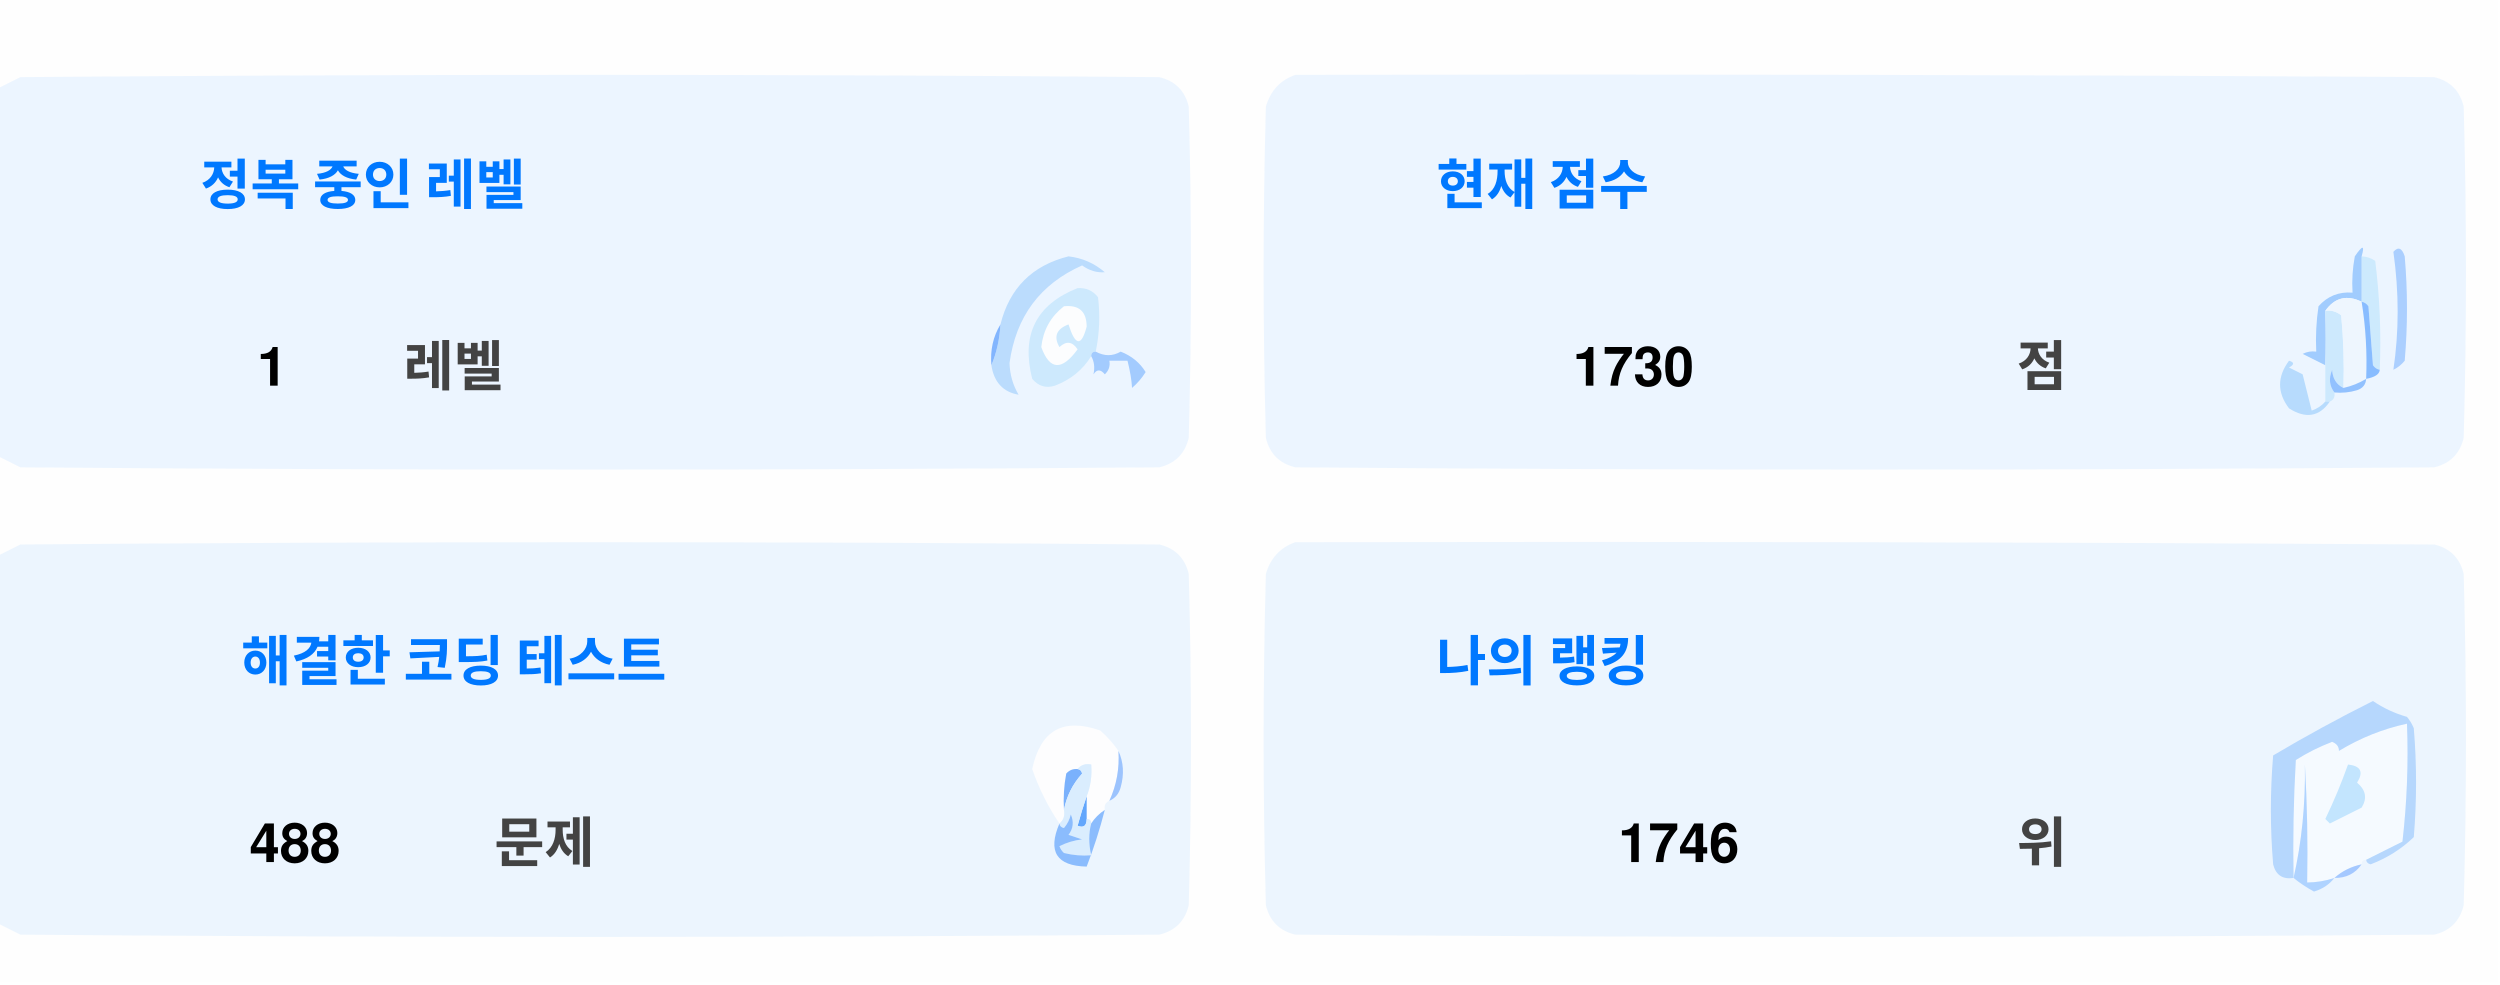
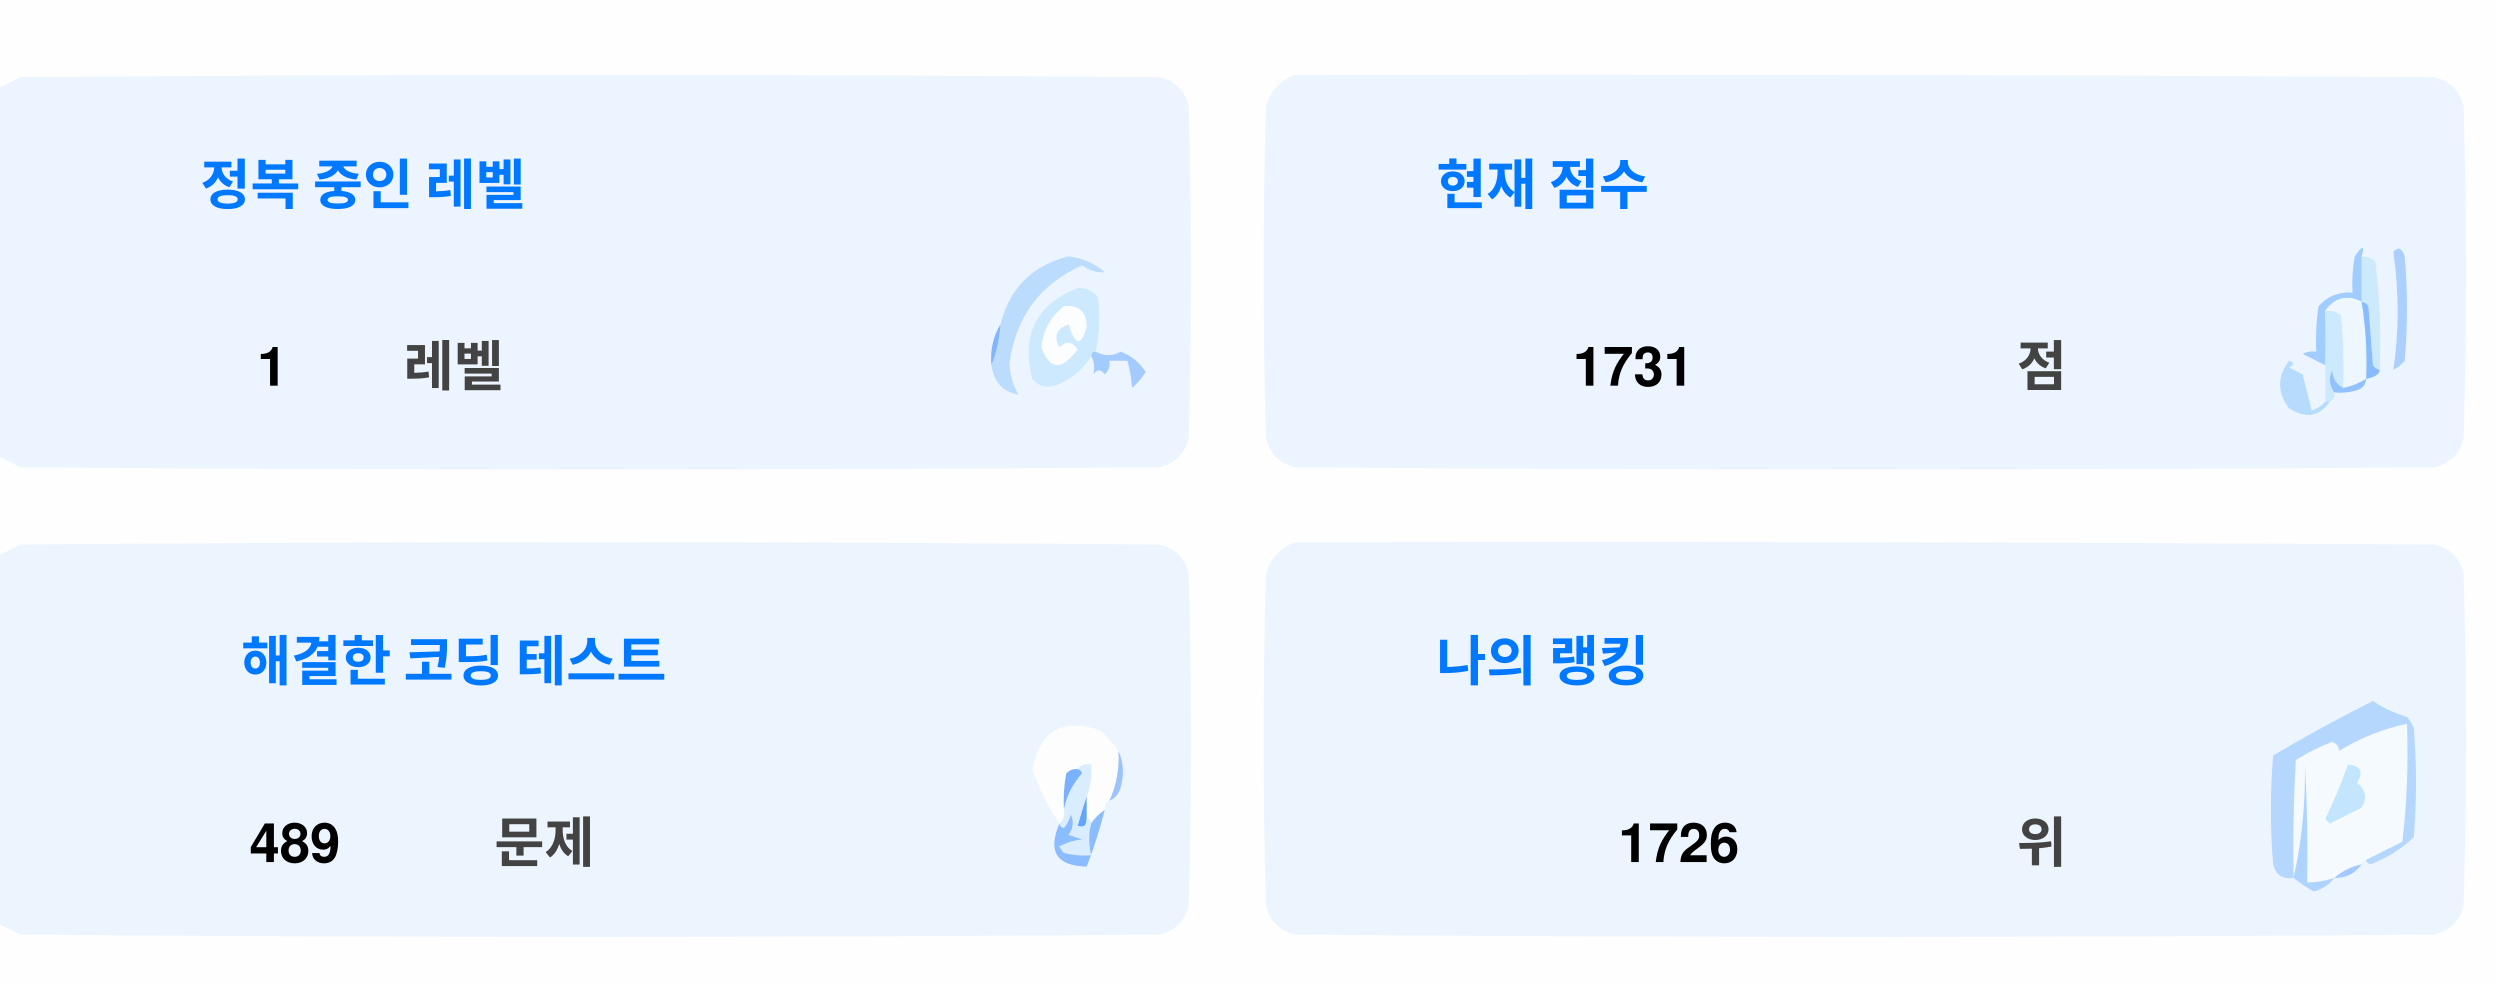
<svg xmlns="http://www.w3.org/2000/svg" version="1.1" width="551px" height="217px" style="shape-rendering:geometricPrecision; text-rendering:geometricPrecision; image-rendering:optimizeQuality; fill-rule:evenodd; clip-rule:evenodd">
  <style>.title {fill: #434343;font-size: 1rem;line-height: 1.5rem;font-weight: bold;font-family: -apple-system, BlinkMacSystemFont, Segoe UI, Helvetica, Arial, sans-serif, Apple Color Emoji, Segoe UI Emoji;}.desc {fill: #434343;font-size: 2.5rem;font-weight: bold;line-height: 1.5rem;font-family: -apple-system, BlinkMacSystemFont, Segoe UI, Helvetica, Arial, sans-serif, Apple Color Emoji, Segoe UI Emoji;}.desc-2 {fill: #434343;font-size: 1rem;font-weight: bold;line-height: 1.5rem;font-family: -apple-system, BlinkMacSystemFont, Segoe UI, Helvetica, Arial, sans-serif, Apple Color Emoji, Segoe UI Emoji;}.text, .desc {animation: twinkling 4s ease-in-out infinite;}@keyframes twinkling {40% { opacity: 1; }50% { opacity: 0.5; }60% { opacity: 1; }70% { opacity: 0.5; }80% { opacity: 1; }}</style>
  <g>
    <path style="opacity:1" fill="#fefefe" d="M -0.5,-0.5 C 183.167,-0.5 366.833,-0.5 550.5,-0.5C 550.5,71.833 550.5,144.167 550.5,216.5C 366.833,216.5 183.167,216.5 -0.5,216.5C -0.5,212.167 -0.5,207.833 -0.5,203.5C 1.14,204.32 2.807,205.153 4.5,206C 88.167,206.667 171.833,206.667 255.5,206C 259,205.167 261.167,203 262,199.5C 262.667,175.167 262.667,150.833 262,126.5C 261.167,123 259,120.833 255.5,120C 171.833,119.333 88.167,119.333 4.5,120C 2.807,120.847 1.14,121.68 -0.5,122.5C -0.5,115.167 -0.5,107.833 -0.5,100.5C 1.14,101.32 2.807,102.153 4.5,103C 88.167,103.667 171.833,103.667 255.5,103C 259,102.167 261.167,100 262,96.5C 262.667,72.167 262.667,47.833 262,23.5C 261.167,20 259,17.833 255.5,17C 171.833,16.333 88.167,16.333 4.5,17C 2.807,17.847 1.14,18.68 -0.5,19.5C -0.5,12.833 -0.5,6.167 -0.5,-0.5 Z" />
  </g>
  <g>
    <path style="opacity:1" fill="#ecf5ff" d="M -0.5,100.5 C -0.5,73.5 -0.5,46.5 -0.5,19.5C 1.14,18.68 2.807,17.847 4.5,17C 88.167,16.333 171.833,16.333 255.5,17C 259,17.833 261.167,20 262,23.5C 262.667,47.833 262.667,72.167 262,96.5C 261.167,100 259,102.167 255.5,103C 171.833,103.667 88.167,103.667 4.5,103C 2.807,102.153 1.14,101.32 -0.5,100.5 Z" />
  </g>
  <g>
    <path style="opacity:1" fill="#ecf5ff" d="M 285.5,16.5 C 369.167,16.333 452.834,16.5 536.5,17C 540,17.833 542.167,20 543,23.5C 543.667,47.833 543.667,72.167 543,96.5C 542.167,100 540,102.167 536.5,103C 452.833,103.667 369.167,103.667 285.5,103C 282,102.167 279.833,100 279,96.5C 278.333,72.167 278.333,47.833 279,23.5C 280.018,19.985 282.185,17.652 285.5,16.5 Z" />
  </g>
  <g>
    <path style="opacity:1" fill="#cdeafd" d="M 520.5,56.5 C 521.583,56.539 522.583,56.873 523.5,57.5C 524.498,65.472 524.831,73.472 524.5,81.5C 523.883,81.389 523.383,81.056 523,80.5C 522.667,76.167 522.333,71.833 522,67.5C 521.617,66.944 521.117,66.611 520.5,66.5C 520.5,63.167 520.5,59.833 520.5,56.5 Z" />
  </g>
  <g>
    <path style="opacity:1" fill="#abcfff" d="M 527.5,55.5 C 528.566,54.308 529.399,54.641 530,56.5C 530.667,64.167 530.667,71.833 530,79.5C 529.311,80.357 528.478,81.023 527.5,81.5C 528.758,73.08 528.758,64.414 527.5,55.5 Z" />
  </g>
  <g>
    <path style="opacity:1" fill="#bbdcfd" d="M 218.5,80.5 C 219.657,77.727 220.324,74.727 220.5,71.5C 222.49,63.51 227.49,58.51 235.5,56.5C 238.528,56.847 241.194,58.014 243.5,60C 241.744,60.141 240.078,59.641 238.5,58.5C 229.247,62.607 223.914,69.773 222.5,80C 222.565,82.526 223.232,84.859 224.5,87C 221.07,86.397 219.07,84.231 218.5,80.5 Z" />
  </g>
  <g>
    <path style="opacity:1" fill="#cde9fd" d="M 241.5,77.5 C 240.833,77.5 240.5,77.833 240.5,78.5C 238.628,81.529 235.961,83.695 232.5,85C 230.536,85.624 228.869,85.124 227.5,83.5C 225.021,73.791 228.354,67.124 237.5,63.5C 239.374,63.39 240.874,64.056 242,65.5C 242.497,69.524 242.331,73.524 241.5,77.5 Z" />
  </g>
  <g>
    <path style="opacity:1" fill="#fcfdfe" d="M 234.5,67.5 C 237.826,67.162 239.493,68.662 239.5,72C 238.334,76.434 237,76.267 235.5,71.5C 232.832,72.515 232.166,74.182 233.5,76.5C 235.017,75.089 236.351,75.256 237.5,77C 234.006,81.771 231.34,81.605 229.5,76.5C 229.904,72.771 231.571,69.771 234.5,67.5 Z" />
  </g>
  <g>
    <path style="opacity:1" fill="#a1ccfe" d="M 520.5,56.5 C 520.5,59.833 520.5,63.167 520.5,66.5C 517.238,64.922 514.572,65.589 512.5,68.5C 512.617,72.81 512.617,76.81 512.5,80.5C 510.86,79.68 509.193,78.847 507.5,78C 508.448,77.517 509.448,77.35 510.5,77.5C 510.335,74.15 510.502,70.817 511,67.5C 512.995,65.253 515.495,64.253 518.5,64.5C 518.336,61.813 518.503,59.146 519,56.5C 520.731,53.969 521.231,53.969 520.5,56.5 Z" />
  </g>
  <g>
    <path style="opacity:1" fill="#cde9fd" d="M 512.5,68.5 C 513.822,68.33 514.989,68.663 516,69.5C 516.499,74.823 516.666,80.156 516.5,85.5C 514.955,84.77 514.122,83.437 514,81.5C 513.22,83.387 513.387,85.054 514.5,86.5C 514.672,87.492 514.338,88.158 513.5,88.5C 513.167,88.5 512.833,88.5 512.5,88.5C 512.5,85.833 512.5,83.167 512.5,80.5C 512.617,76.81 512.617,72.81 512.5,68.5 Z" />
  </g>
  <g>
    <path style="opacity:1" fill="#eef6fe" d="M 520.5,66.5 C 521.407,72.106 521.74,77.773 521.5,83.5C 519.95,84.441 518.284,85.108 516.5,85.5C 516.666,80.156 516.499,74.823 516,69.5C 514.989,68.663 513.822,68.33 512.5,68.5C 514.572,65.589 517.238,64.922 520.5,66.5 Z" />
  </g>
  <g>
    <path style="opacity:1" fill="#88bcff" d="M 520.5,66.5 C 521.117,66.611 521.617,66.944 522,67.5C 522.333,71.833 522.667,76.167 523,80.5C 523.383,81.056 523.883,81.389 524.5,81.5C 524.445,82.469 523.445,83.136 521.5,83.5C 521.74,77.773 521.407,72.106 520.5,66.5 Z" />
  </g>
  <g>
    <path style="opacity:1" fill="#82b5fe" d="M 220.5,71.5 C 220.324,74.727 219.657,77.727 218.5,80.5C 218.215,77.171 218.882,74.171 220.5,71.5 Z" />
  </g>
  <g>
    <path style="opacity:1" fill="#a3cbfe" d="M 240.5,78.5 C 240.5,77.833 240.833,77.5 241.5,77.5C 243.391,78.536 245.224,78.536 247,77.5C 249.391,78.429 251.225,79.929 252.5,82C 251.681,83.319 250.681,84.486 249.5,85.5C 249.409,83.777 249.075,81.777 248.5,79.5C 247.167,79.5 245.833,79.5 244.5,79.5C 244.719,80.675 244.386,81.675 243.5,82.5C 242.575,81.359 241.741,81.359 241,82.5C 241.331,80.981 241.164,79.648 240.5,78.5 Z" />
  </g>
  <g>
    <path style="opacity:1" fill="#b7dbfd" d="M 512.5,88.5 C 512.833,88.5 513.167,88.5 513.5,88.5C 511.199,91.857 508.199,92.357 504.5,90C 501.872,86.535 501.872,83.035 504.5,79.5C 505.696,79.846 505.696,80.346 504.5,81C 505.5,81.5 506.5,82 507.5,82.5C 508.167,85.167 508.833,87.833 509.5,90.5C 510.739,90.058 511.739,89.391 512.5,88.5 Z" />
  </g>
  <g>
    <path style="opacity:1" fill="#92c1fe" d="M 516.5,85.5 C 518.284,85.108 519.95,84.441 521.5,83.5C 521.423,84.75 520.756,85.583 519.5,86C 517.866,86.493 516.199,86.66 514.5,86.5C 513.387,85.054 513.22,83.387 514,81.5C 514.122,83.437 514.955,84.77 516.5,85.5 Z" />
  </g>
  <g>
    <path style="opacity:1" fill="#ecf5fe" d="M -0.5,203.5 C -0.5,176.5 -0.5,149.5 -0.5,122.5C 1.14,121.68 2.807,120.847 4.5,120C 88.167,119.333 171.833,119.333 255.5,120C 259,120.833 261.167,123 262,126.5C 262.667,150.833 262.667,175.167 262,199.5C 261.167,203 259,205.167 255.5,206C 171.833,206.667 88.167,206.667 4.5,206C 2.807,205.153 1.14,204.32 -0.5,203.5 Z" />
  </g>
  <g>
    <path style="opacity:1" fill="#ecf5fe" d="M 285.5,119.5 C 369.167,119.333 452.834,119.5 536.5,120C 540,120.833 542.167,123 543,126.5C 543.667,150.833 543.667,175.167 543,199.5C 542.167,203 540,205.167 536.5,206C 452.833,206.667 369.167,206.667 285.5,206C 282,205.167 279.833,203 279,199.5C 278.333,175.167 278.333,150.833 279,126.5C 280.018,122.985 282.185,120.652 285.5,119.5 Z" />
  </g>
  <g>
    <path style="opacity:1" fill="#fdfdfe" d="M 246.5,165.5 C 246.758,169.367 246.092,173.034 244.5,176.5C 243.662,176.842 243.328,177.508 243.5,178.5C 242.272,179.306 241.272,180.306 240.5,181.5C 240.5,180.833 240.167,180.5 239.5,180.5C 239.5,178.833 239.5,177.167 239.5,175.5C 240.369,173.283 240.702,170.95 240.5,168.5C 239.209,168.263 238.209,168.596 237.5,169.5C 236.504,169.414 235.671,169.748 235,170.5C 234.503,173.146 234.336,175.813 234.5,178.5C 234.737,179.791 234.404,180.791 233.5,181.5C 230.986,177.806 228.986,173.806 227.5,169.5C 229.309,160.957 234.309,158.124 242.5,161C 244.07,162.397 245.404,163.897 246.5,165.5 Z" />
  </g>
  <g>
    <path style="opacity:1" fill="#f5faff" d="M 521.5,189.5 C 520.833,189.5 520.5,189.833 520.5,190.5C 518.181,190.992 516.181,191.992 514.5,193.5C 512.565,194.15 510.565,194.483 508.5,194.5C 508.666,185.827 508.5,177.16 508,168.5C 508.141,177.227 507.308,185.56 505.5,193.5C 505.334,184.827 505.5,176.16 506,167.5C 508.527,165.903 511.194,164.57 514,163.5C 515.011,163.892 515.511,164.559 515.5,165.5C 520.21,162.641 525.21,160.641 530.5,159.5C 530.831,168.192 530.498,176.859 529.5,185.5C 526.807,186.847 524.14,188.18 521.5,189.5 Z" />
  </g>
  <g>
    <path style="opacity:1" fill="#b6d7fd" d="M 521.5,189.5 C 524.14,188.18 526.807,186.847 529.5,185.5C 530.498,176.859 530.831,168.192 530.5,159.5C 525.21,160.641 520.21,162.641 515.5,165.5C 515.511,164.559 515.011,163.892 514,163.5C 511.194,164.57 508.527,165.903 506,167.5C 505.5,176.16 505.334,184.827 505.5,193.5C 503.089,193.863 501.589,192.863 501,190.5C 500.333,182.5 500.333,174.5 501,166.5C 508.173,162.246 515.507,158.246 523,154.5C 525.304,156.068 527.804,157.235 530.5,158C 531.126,158.75 531.626,159.584 532,160.5C 532.667,168.5 532.667,176.5 532,184.5C 529.292,187.111 526.125,189.111 522.5,190.5C 521.893,190.376 521.56,190.043 521.5,189.5 Z" />
  </g>
  <g>
    <path style="opacity:1" fill="#c3e5fe" d="M 517.5,168.5 C 520.317,168.801 520.984,170.134 519.5,172.5C 521.439,174.122 521.772,175.956 520.5,178C 518.167,179.167 515.833,180.333 513.5,181.5C 513.167,181.167 512.833,180.833 512.5,180.5C 514.414,176.515 516.081,172.515 517.5,168.5 Z" />
  </g>
  <g>
    <path style="opacity:1" fill="#7ab1fc" d="M 237.5,169.5 C 238.043,169.56 238.376,169.893 238.5,170.5C 236.395,172.836 235.062,175.503 234.5,178.5C 234.336,175.813 234.503,173.146 235,170.5C 235.671,169.748 236.504,169.414 237.5,169.5 Z" />
  </g>
  <g>
    <path style="opacity:1" fill="#afd3ff" d="M 514.5,193.5 C 513.378,194.947 511.878,195.947 510,196.5C 508.348,195.601 506.848,194.601 505.5,193.5C 507.308,185.56 508.141,177.227 508,168.5C 508.5,177.16 508.666,185.827 508.5,194.5C 510.565,194.483 512.565,194.15 514.5,193.5 Z" />
  </g>
  <g>
    <path style="opacity:1" fill="#9cc3fd" d="M 246.5,165.5 C 247.634,167.966 247.801,170.633 247,173.5C 246.623,174.942 245.79,175.942 244.5,176.5C 246.092,173.034 246.758,169.367 246.5,165.5 Z" />
  </g>
  <g>
    <path style="opacity:1" fill="#62a6fc" d="M 239.5,175.5 C 239.5,177.167 239.5,178.833 239.5,180.5C 239.483,182.028 238.816,182.528 237.5,182C 238.117,179.723 238.784,177.556 239.5,175.5 Z" />
  </g>
  <g>
    <path style="opacity:1" fill="#daedfe" d="M 237.5,169.5 C 238.209,168.596 239.209,168.263 240.5,168.5C 240.702,170.95 240.369,173.283 239.5,175.5C 238.784,177.556 238.117,179.723 237.5,182C 238.816,182.528 239.483,182.028 239.5,180.5C 240.167,180.5 240.5,180.833 240.5,181.5C 239.918,183.669 239.918,186.002 240.5,188.5C 238.473,188.662 236.473,188.495 234.5,188C 234.043,187.586 233.709,187.086 233.5,186.5C 235.078,185.702 236.744,185.202 238.5,185C 237.5,184.667 236.5,184.333 235.5,184C 236.554,182.612 236.72,181.112 236,179.5C 235.751,180.624 235.251,181.624 234.5,182.5C 233.893,182.376 233.56,182.043 233.5,181.5C 234.404,180.791 234.737,179.791 234.5,178.5C 235.062,175.503 236.395,172.836 238.5,170.5C 238.376,169.893 238.043,169.56 237.5,169.5 Z" />
  </g>
  <g>
    <path style="opacity:1" fill="#8bbcfd" d="M 243.5,178.5 C 242.395,182.803 241.062,186.969 239.5,191C 232.857,190.847 230.857,187.68 233.5,181.5C 233.56,182.043 233.893,182.376 234.5,182.5C 235.251,181.624 235.751,180.624 236,179.5C 236.72,181.112 236.554,182.612 235.5,184C 236.5,184.333 237.5,184.667 238.5,185C 236.744,185.202 235.078,185.702 233.5,186.5C 233.709,187.086 234.043,187.586 234.5,188C 236.473,188.495 238.473,188.662 240.5,188.5C 239.918,186.002 239.918,183.669 240.5,181.5C 241.272,180.306 242.272,179.306 243.5,178.5 Z" />
  </g>
  <g>
    <path style="opacity:1" fill="#a4c8ff" d="M 520.5,190.5 C 519.089,192.539 517.089,193.539 514.5,193.5C 516.181,191.992 518.181,190.992 520.5,190.5 Z" />
  </g>
  <text text-anchor="middle" x="80" y="45" class="title" style="fill:#0078ff;" stroke="#none" stroke-width="1">정복 중인 레벨</text>
  <text text-anchor="middle" x="60" y="85" class="desc" style="fill:#000000;" stroke="#none" stroke-width="1">1</text>
  <text text-anchor="middle" x="100" y="85" class="desc-2" style="fill:#434343;" stroke="#none" stroke-width="1">레벨</text>
  <text text-anchor="middle" x="340" y="45" class="title" style="fill:#0078ff;" stroke="#none" stroke-width="1">현재 점수</text>
-   <text text-anchor="middle" x="360" y="85" class="desc" style="fill:#000000;" stroke="#none" stroke-width="1">1730</text>
+   <text text-anchor="middle" x="360" y="85" class="desc" style="fill:#000000;" stroke="#none" stroke-width="1">1731</text>
  <text text-anchor="middle" x="450" y="85" class="desc-2" style="fill:#434343;" stroke="#none" stroke-width="1">점</text>
  <text text-anchor="middle" x="100" y="150" class="title" style="fill:#0078ff;" stroke="#none" stroke-width="1">해결한 코딩 테스트</text>
-   <text text-anchor="middle" x="65" y="190" class="desc" style="fill:#000000;" stroke="#none" stroke-width="1">488</text>
+   <text text-anchor="middle" x="65" y="190" class="desc" style="fill:#000000;" stroke="#none" stroke-width="1">489</text>
  <text text-anchor="middle" x="120" y="190" class="desc-2" style="fill:#434343;" stroke="#none" stroke-width="1">문제</text>
  <text text-anchor="middle" x="340" y="150" class="title" style="fill:#0078ff;" stroke="#none" stroke-width="1">나의 랭킹</text>
-   <text text-anchor="middle" x="370" y="190" class="desc" style="fill:#000000;" stroke="#none" stroke-width="1">1746</text>
+   <text text-anchor="middle" x="370" y="190" class="desc" style="fill:#000000;" stroke="#none" stroke-width="1">1726</text>
  <text text-anchor="middle" x="450" y="190" class="desc-2" style="fill:#434343;" stroke="#none" stroke-width="1">위</text>
</svg>
